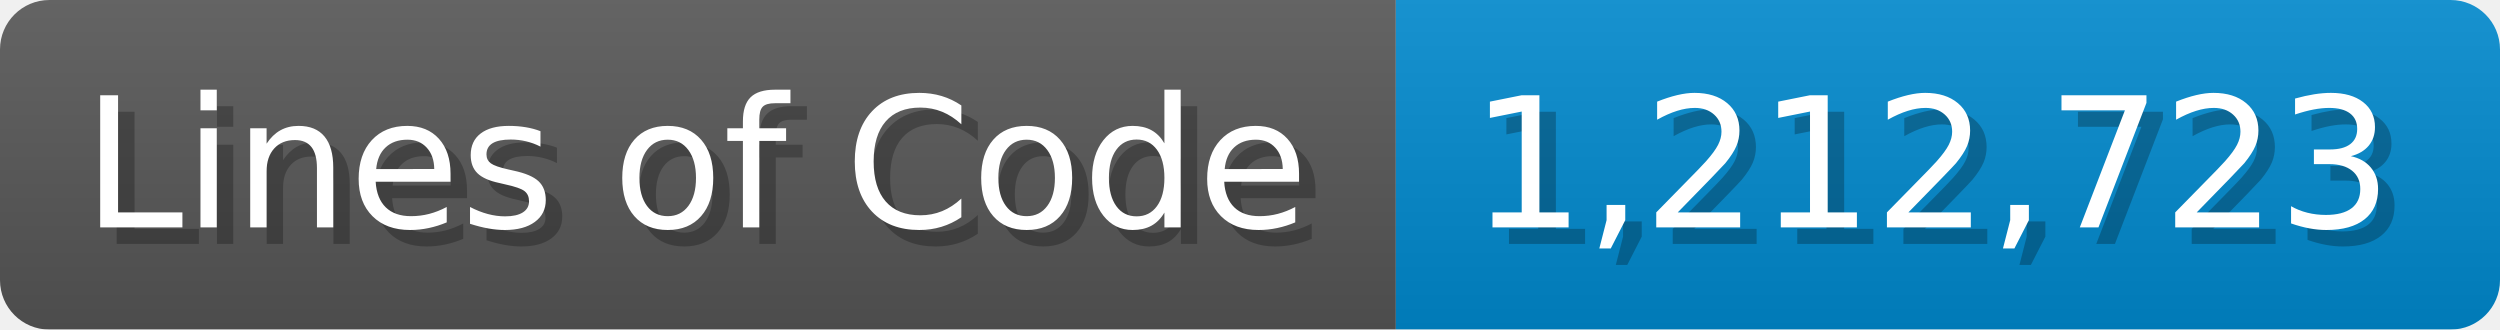
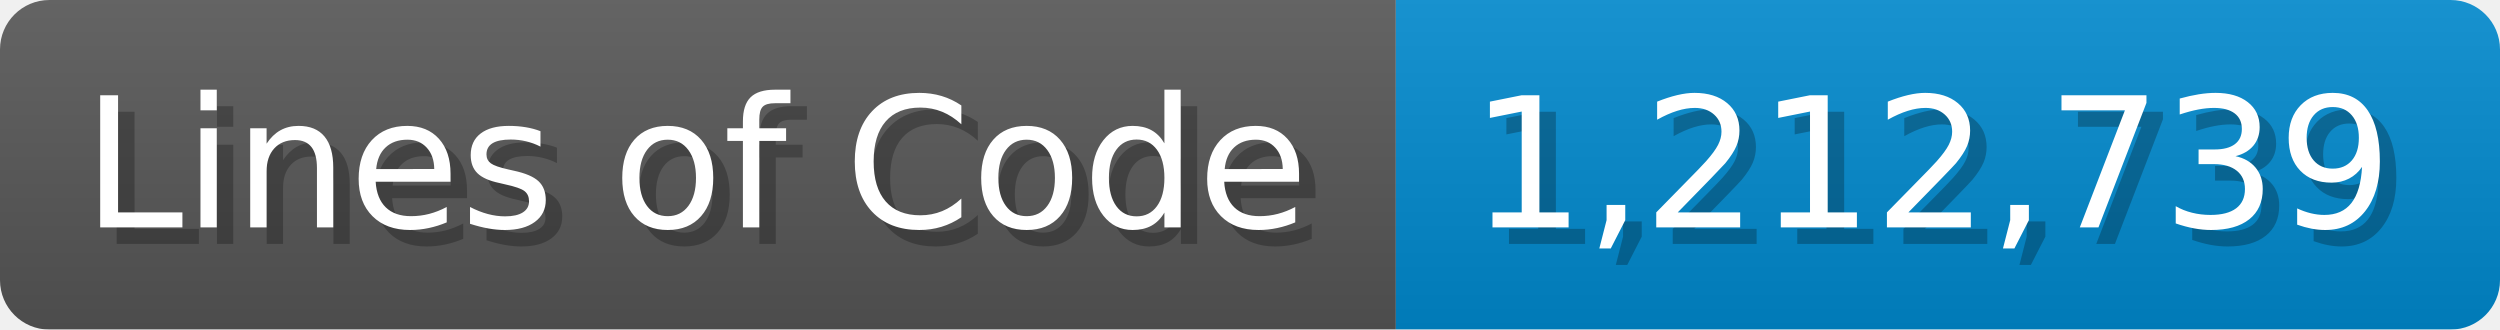
<svg xmlns="http://www.w3.org/2000/svg" width="151.7" height="20" viewBox="0 0 1517 200">
  <linearGradient id="a" x2="0" y2="100%">
    <stop offset="0" stop-opacity=".1" stop-color="#EEE" />
    <stop offset="1" stop-opacity=".1" />
  </linearGradient>
  <mask id="m">
    <rect width="1517" height="200" rx="30" fill="#FFF" />
  </mask>
  <g mask="url(#m)">
    <rect width="847" height="200" fill="#555" />
    <rect width="670" height="200" fill="#08C" x="847" />
    <rect width="1517" height="200" fill="url(#a)" />
  </g>
  <g fill="#fff" text-anchor="start" font-family="Verdana,DejaVu Sans,sans-serif" font-size="110">
    <text x="60" y="148" textLength="747" fill="#000" opacity="0.25">Lines of Code</text>
    <text x="50" y="138" textLength="747">Lines of Code</text>
-     <text x="902" y="148" textLength="570" fill="#000" opacity="0.25">1,212,723</text>
-     <text x="892" y="138" textLength="570">1,212,723</text>
+     <text x="902" y="148" textLength="570" fill="#000" opacity="0.25">1,212,739</text>
+     <text x="892" y="138" textLength="570">1,212,739</text>
  </g>
</svg>
